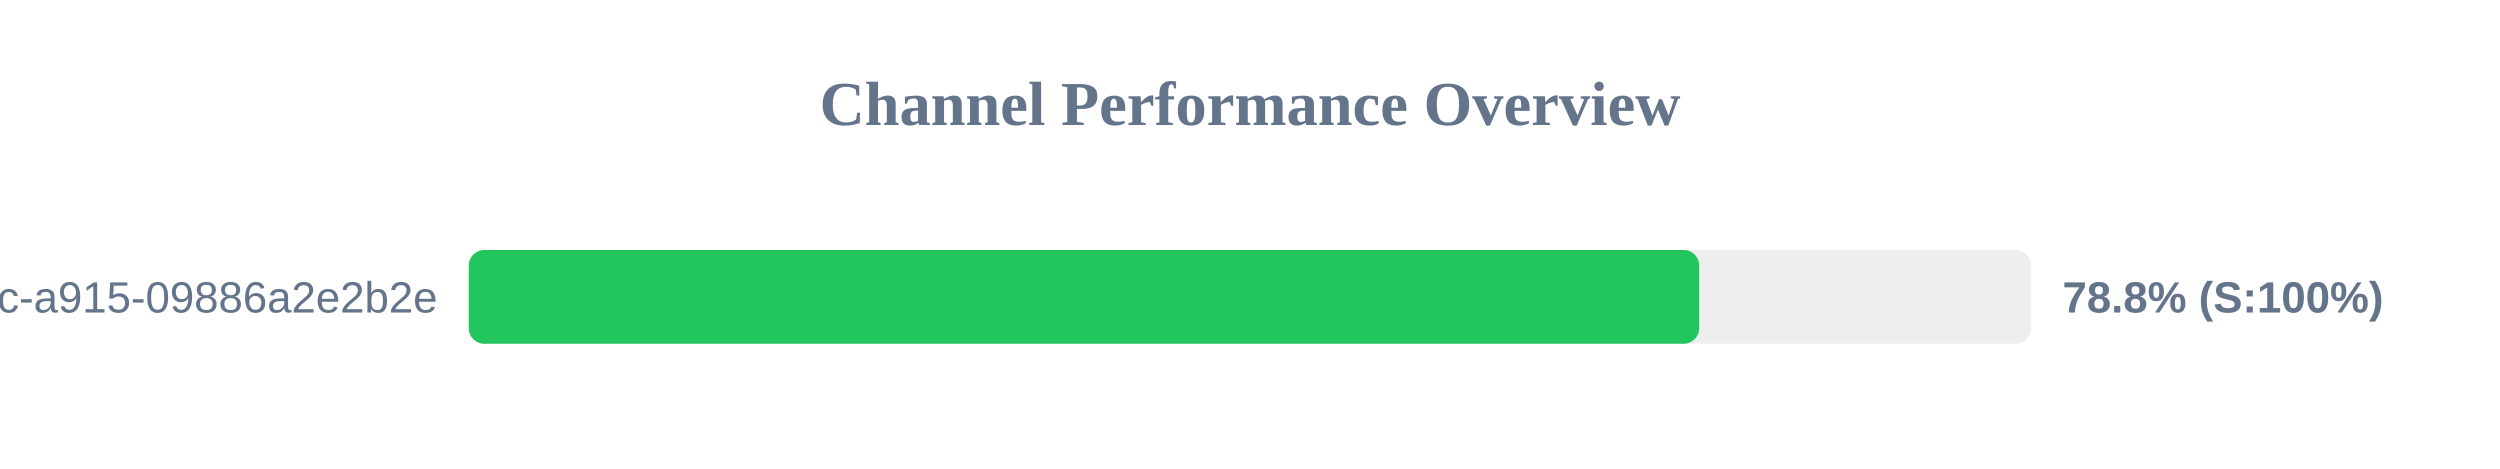
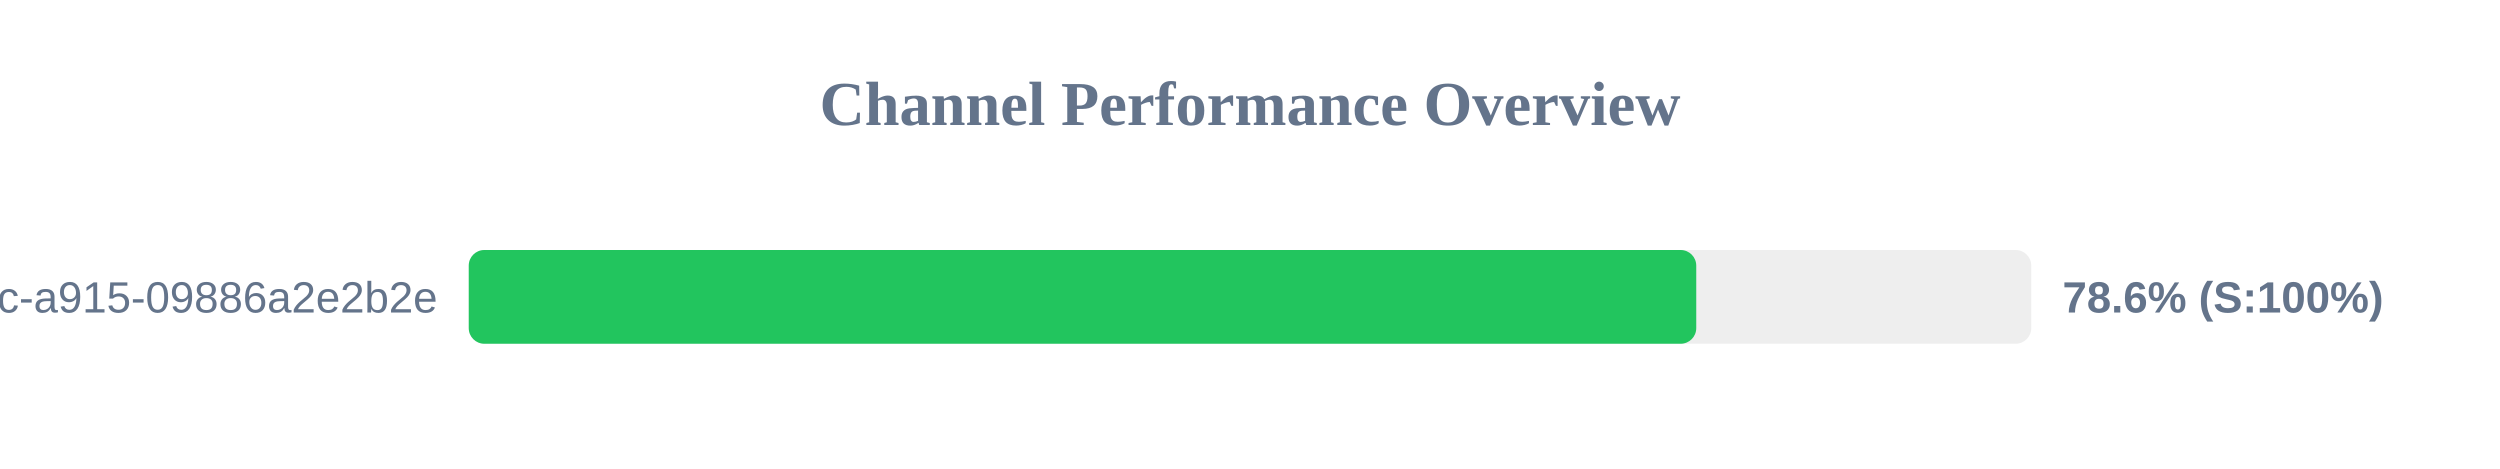
<svg xmlns="http://www.w3.org/2000/svg" width="800" height="150" version="1.1">
  <style>
        .row { font: 14px Arial; fill: #64748b; }
        .score { font: bold 14px Arial; fill: #64748b; }
    </style>
  <text x="400" y="40" text-anchor="middle" font-size="20px" font-weight="bold" fill="#64748b">Channel Performance Overview</text>
  <rect x="150" y="80" width="500" height="30" fill="#eee" rx="5" />
-   <rect x="150" y="80" width="393.75" height="30" fill="#22c55e" rx="5" />
+   <rect x="150" y="80" width="392.8" height="30" fill="#22c55e" rx="5" />
  <text x="140" y="100" text-anchor="end" class="row">?uuid=52816135-d3bc-46bc-a915-09886a2e2b2e</text>
-   <text x="660" y="100" text-anchor="start" class="score">78.8% (S:100%)</text>
+   <text x="660" y="100" text-anchor="start" class="score">78.6% (S:100%)</text>
</svg>
